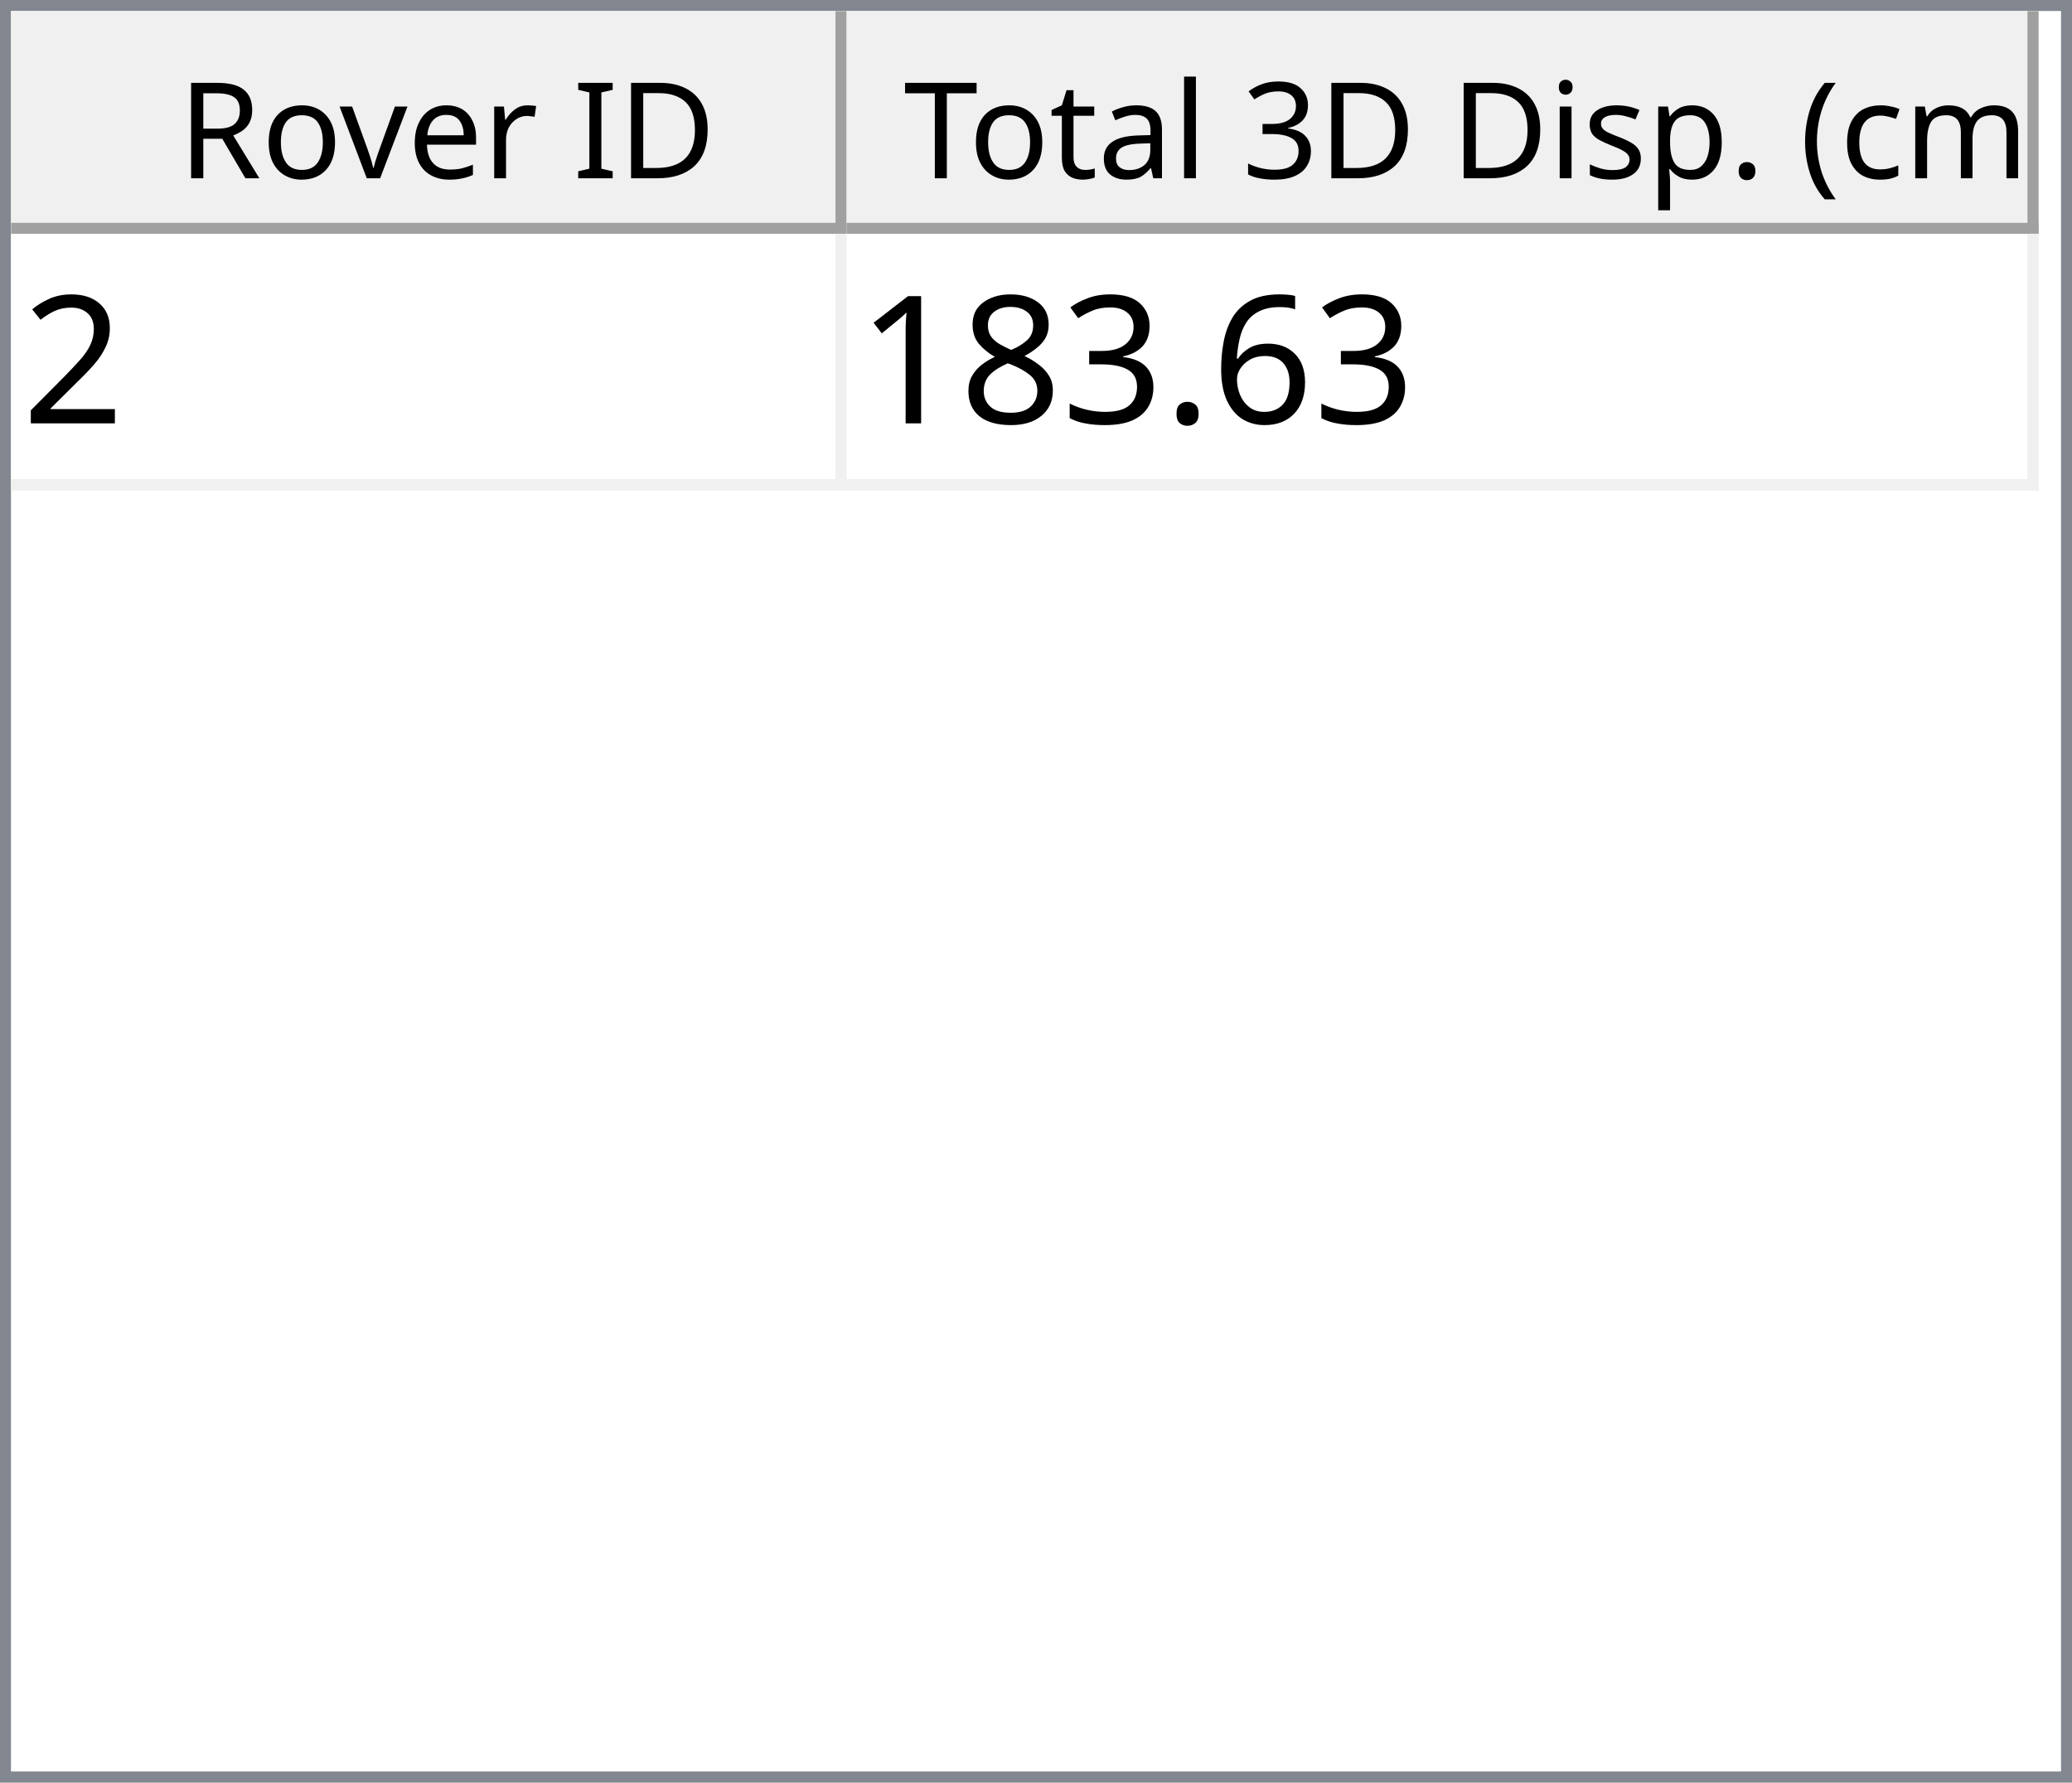
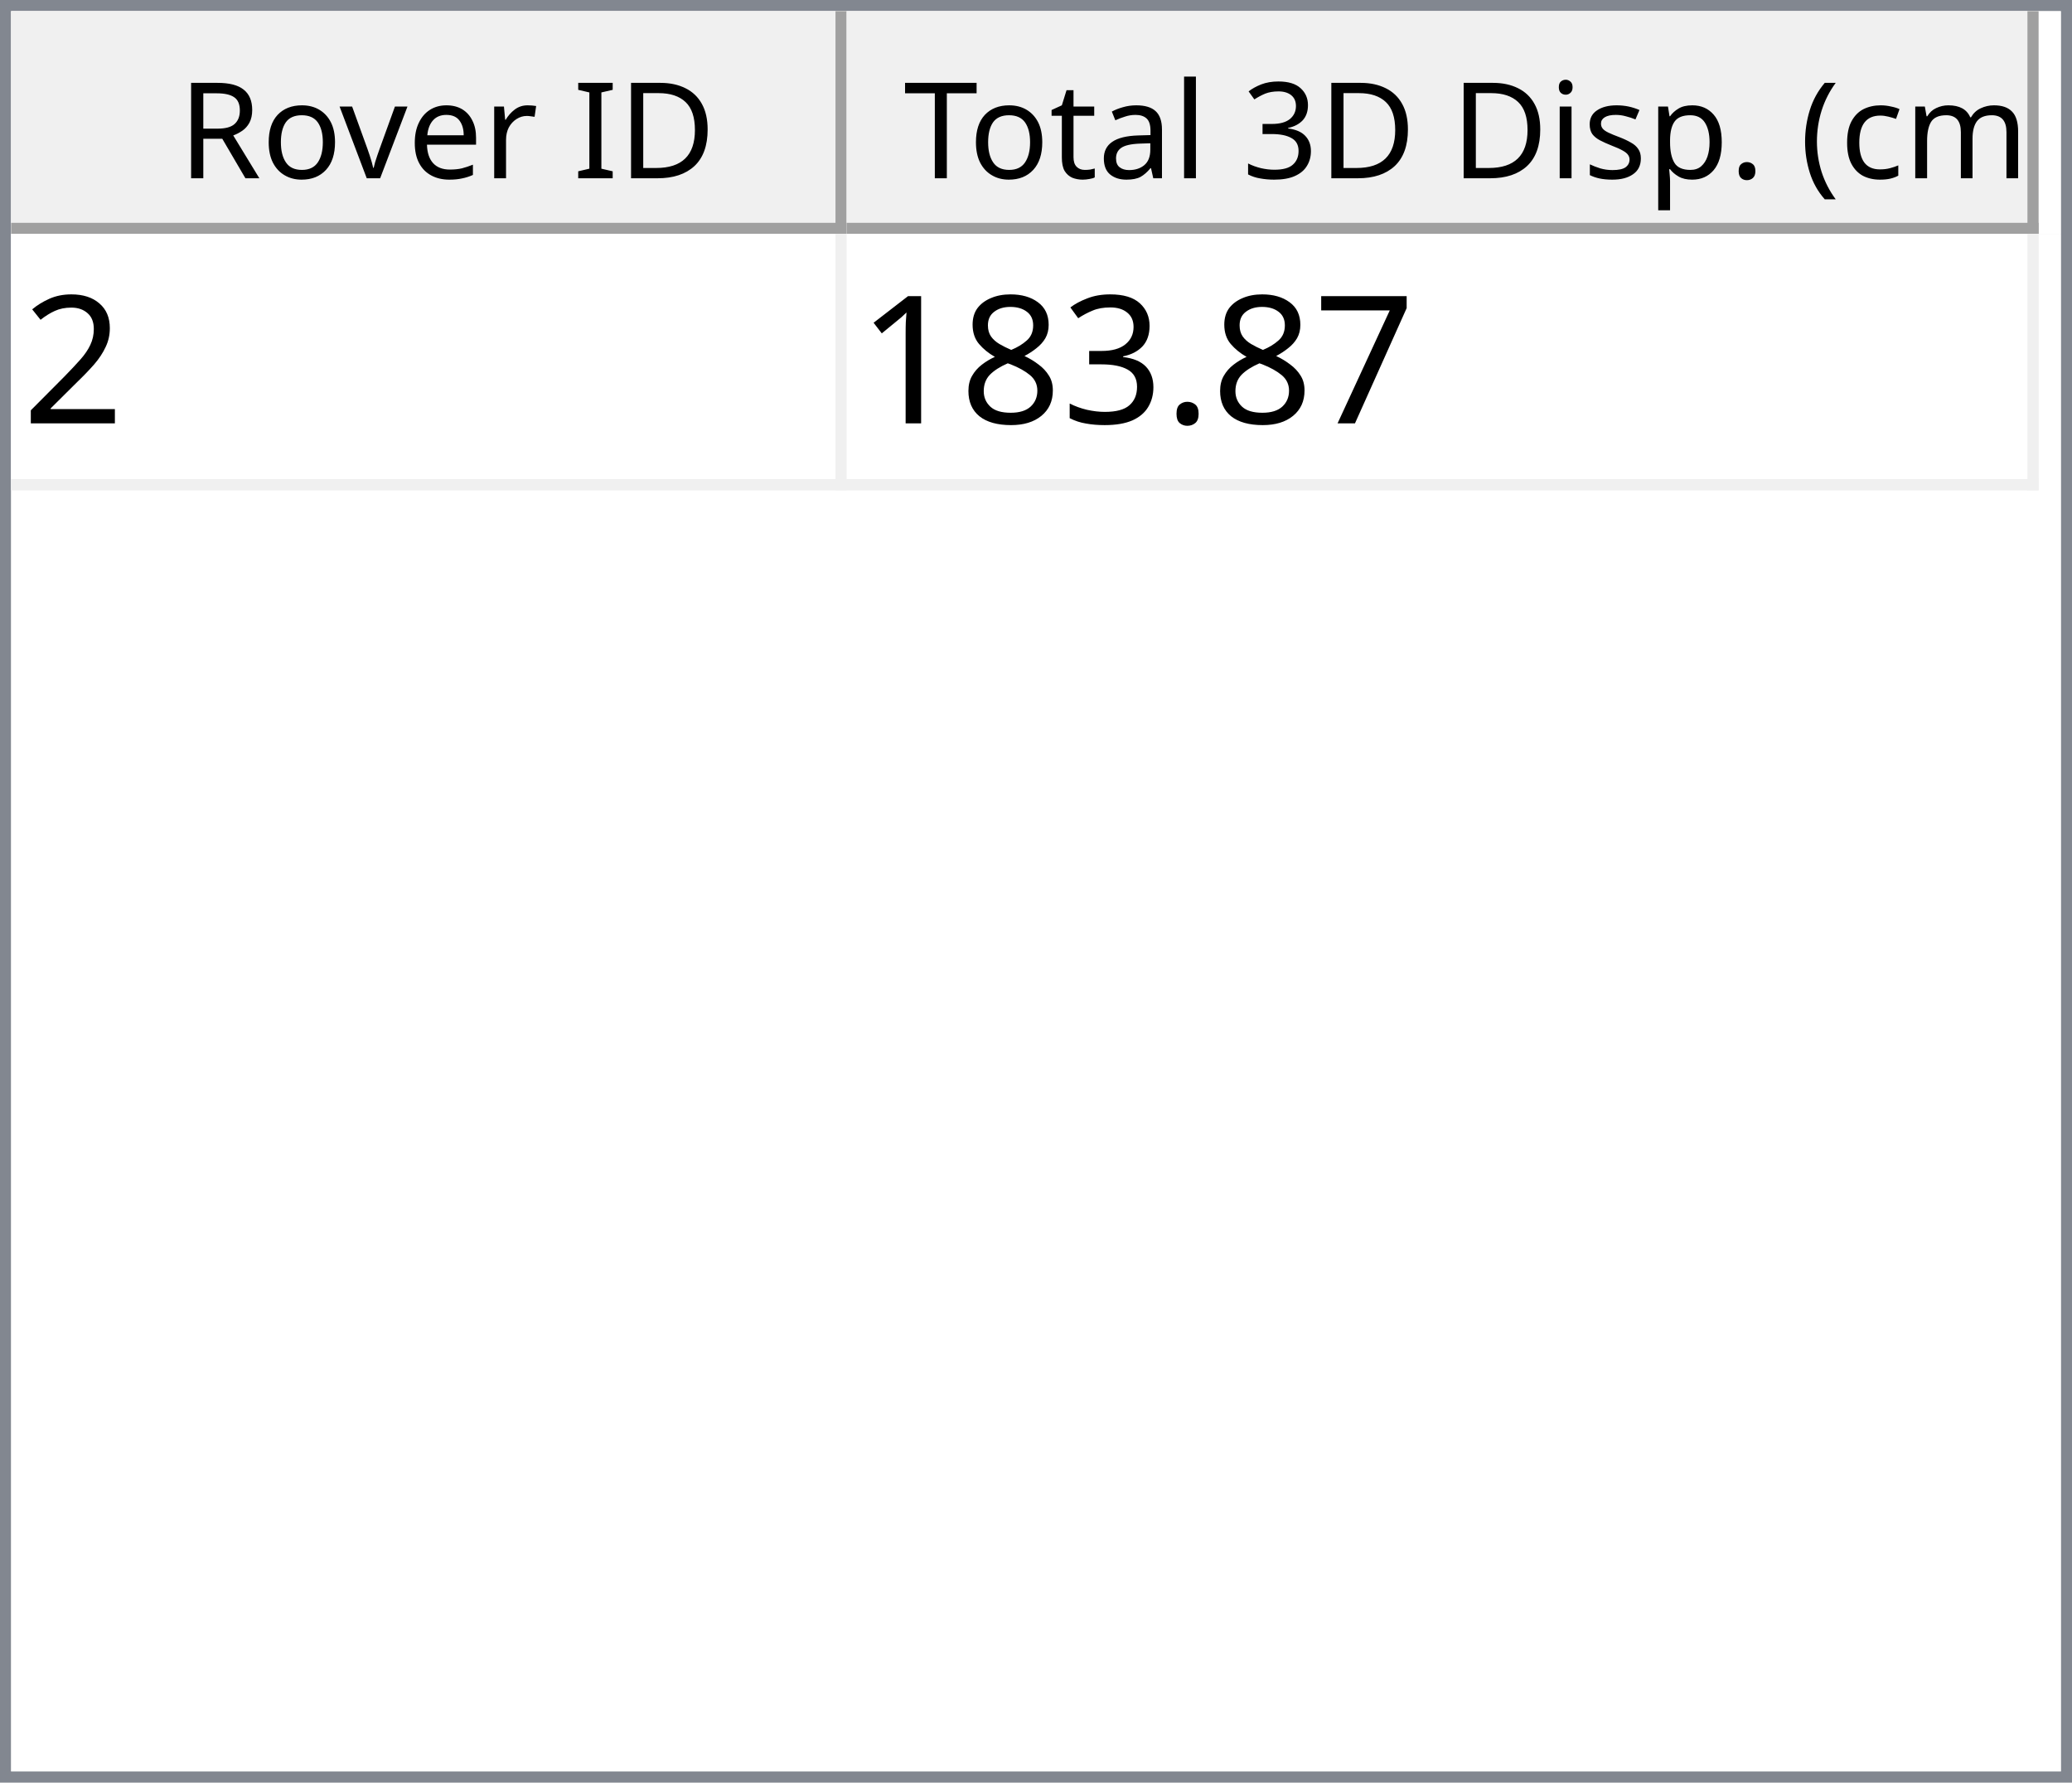
<svg xmlns="http://www.w3.org/2000/svg" style="fill-opacity:1; color-rendering:auto; color-interpolation:auto; text-rendering:auto; stroke:black; stroke-linecap:square; stroke-miterlimit:10; shape-rendering:auto; stroke-opacity:1; fill:black; stroke-dasharray:none; font-weight:normal; stroke-width:1; font-family:'Dialog'; font-style:normal; stroke-linejoin:miter; font-size:12px; stroke-dashoffset:0; image-rendering:auto;" width="186" height="160">
  <defs id="genericDefs" />
  <g>
    <defs id="defs1">
      <clipPath clipPathUnits="userSpaceOnUse" id="clipPath1">
        <path d="M0 0 L186 0 L186 160 L0 160 L0 0 Z" />
      </clipPath>
      <clipPath clipPathUnits="userSpaceOnUse" id="clipPath2">
        <path d="M0 0 L0 160 L186 160 L186 0 Z" />
      </clipPath>
      <clipPath clipPathUnits="userSpaceOnUse" id="clipPath3">
        <path d="M0 0 L0 20 L184 20 L184 0 Z" />
      </clipPath>
      <clipPath clipPathUnits="userSpaceOnUse" id="clipPath4">
        <path d="M0 0 L0 20 L75 20 L75 0 Z" />
      </clipPath>
      <clipPath clipPathUnits="userSpaceOnUse" id="clipPath5">
        <path d="M1 1 L1 19 L74 19 L74 1 Z" />
      </clipPath>
      <clipPath clipPathUnits="userSpaceOnUse" id="clipPath6">
        <path d="M0 0 L0 18 L73 18 L73 0 Z" />
      </clipPath>
      <clipPath clipPathUnits="userSpaceOnUse" id="clipPath7">
        <path d="M-0.5 -0.5 L-0.5 19.5 L74.5 19.5 L74.5 -0.5 Z" />
      </clipPath>
      <clipPath clipPathUnits="userSpaceOnUse" id="clipPath8">
        <path d="M0 0 L0 20 L107 20 L107 0 Z" />
      </clipPath>
      <clipPath clipPathUnits="userSpaceOnUse" id="clipPath9">
        <path d="M1 1 L1 19 L106 19 L106 1 Z" />
      </clipPath>
      <clipPath clipPathUnits="userSpaceOnUse" id="clipPath10">
        <path d="M0 0 L0 18 L105 18 L105 0 Z" />
      </clipPath>
      <clipPath clipPathUnits="userSpaceOnUse" id="clipPath11">
        <path d="M-0.5 -0.5 L-0.5 19.5 L106.5 19.5 L106.5 -0.5 Z" />
      </clipPath>
      <clipPath clipPathUnits="userSpaceOnUse" id="clipPath12">
        <path d="M0 0 L0 138 L184 138 L184 0 Z" />
      </clipPath>
      <clipPath clipPathUnits="userSpaceOnUse" id="clipPath13">
        <path d="M0 0 L0 23 L182 23 L182 0 Z" />
      </clipPath>
      <clipPath clipPathUnits="userSpaceOnUse" id="clipPath14">
        <path d="M-0.5 -0.5 L-0.5 22.5 L181.5 22.5 L181.5 -0.5 Z" />
      </clipPath>
      <clipPath clipPathUnits="userSpaceOnUse" id="clipPath15">
        <path d="M0 0 L0 22 L74 22 L74 0 Z" />
      </clipPath>
      <clipPath clipPathUnits="userSpaceOnUse" id="clipPath16">
        <path d="M0 0 L0 22 L106 22 L106 0 Z" />
      </clipPath>
      <font horiz-adv-x="64.551" id="font1">
        <font-face ascent="107.91" descent="25.098" units-per-em="100" style="font-style:normal; font-family:Segoe UI; font-weight:normal;" />
        <missing-glyph horiz-adv-x="64.551" d="M8.109 0 L8.109 68.266 L56.453 68.266 L56.453 0 L8.109 0 ZM15.328 7.234 L49.219 7.234 L49.219 61.031 L15.328 61.031 L15.328 7.234 Z" />
        <glyph unicode="D" horiz-adv-x="70.117" d="M9.188 0 L9.188 70.016 L28.516 70.016 Q65.531 70.016 65.531 35.891 Q65.531 19.672 55.25 9.836 Q44.969 0 27.734 0 L9.188 0 ZM17.391 62.594 L17.391 7.422 L27.828 7.422 Q41.609 7.422 49.273 14.797 Q56.938 22.172 56.938 35.688 Q56.938 62.594 28.328 62.594 L17.391 62.594 Z" />
        <glyph unicode="I" horiz-adv-x="26.611" d="M17.391 0 L9.188 0 L9.188 70.016 L17.391 70.016 L17.391 0 Z" />
        <glyph unicode=" " horiz-adv-x="27.393" d="" />
        <glyph unicode="r" horiz-adv-x="34.766" d="M34.188 41.891 Q32.078 43.5 28.125 43.5 Q23 43.5 19.555 38.672 Q16.109 33.844 16.109 25.484 L16.109 0 L8.109 0 L8.109 50 L16.109 50 L16.109 39.703 L16.312 39.703 Q18.016 44.969 21.531 47.922 Q25.047 50.875 29.391 50.875 Q32.516 50.875 34.188 50.203 L34.188 41.891 Z" />
        <glyph unicode="e" horiz-adv-x="52.295" d="M48.297 23 L12.984 23 Q13.188 14.656 17.484 10.109 Q21.781 5.562 29.297 5.562 Q37.75 5.562 44.828 11.141 L44.828 3.609 Q38.234 -1.172 27.391 -1.172 Q16.797 -1.172 10.742 5.641 Q4.688 12.453 4.688 24.812 Q4.688 36.469 11.305 43.82 Q17.922 51.172 27.734 51.172 Q37.547 51.172 42.922 44.828 Q48.297 38.484 48.297 27.203 L48.297 23 ZM40.094 29.781 Q40.047 36.719 36.75 40.578 Q33.453 44.438 27.594 44.438 Q21.922 44.438 17.969 40.383 Q14.016 36.328 13.094 29.781 L40.094 29.781 Z" />
        <glyph unicode="v" horiz-adv-x="47.9" d="M47.406 50 L27.484 0 L19.625 0 L0.688 50 L9.469 50 L22.172 13.672 Q23.578 9.672 23.922 6.688 L24.125 6.688 Q24.609 10.453 25.688 13.484 L38.969 50 L47.406 50 Z" />
        <glyph unicode="o" horiz-adv-x="58.594" d="M29 -1.172 Q17.922 -1.172 11.305 5.836 Q4.688 12.844 4.688 24.422 Q4.688 37.016 11.57 44.094 Q18.453 51.172 30.172 51.172 Q41.359 51.172 47.633 44.289 Q53.906 37.406 53.906 25.203 Q53.906 13.234 47.141 6.031 Q40.375 -1.172 29 -1.172 ZM29.594 44.438 Q21.875 44.438 17.383 39.188 Q12.891 33.938 12.891 24.703 Q12.891 15.828 17.43 10.695 Q21.969 5.562 29.594 5.562 Q37.359 5.562 41.531 10.594 Q45.703 15.625 45.703 24.906 Q45.703 34.281 41.531 39.359 Q37.359 44.438 29.594 44.438 Z" />
        <glyph unicode="R" horiz-adv-x="59.814" d="M59.375 0 L49.609 0 L37.891 19.625 Q36.281 22.359 34.766 24.289 Q33.25 26.219 31.664 27.438 Q30.078 28.656 28.25 29.219 Q26.422 29.781 24.125 29.781 L17.391 29.781 L17.391 0 L9.188 0 L9.188 70.016 L30.078 70.016 Q34.672 70.016 38.555 68.867 Q42.438 67.719 45.289 65.375 Q48.141 63.031 49.758 59.547 Q51.375 56.062 51.375 51.375 Q51.375 47.703 50.273 44.656 Q49.172 41.609 47.148 39.211 Q45.125 36.812 42.266 35.133 Q39.406 33.453 35.844 32.516 L35.844 32.328 Q37.594 31.547 38.891 30.547 Q40.188 29.547 41.359 28.18 Q42.531 26.812 43.68 25.078 Q44.828 23.344 46.234 21.047 L59.375 0 ZM17.391 62.594 L17.391 37.203 L28.516 37.203 Q31.594 37.203 34.203 38.133 Q36.812 39.062 38.719 40.797 Q40.625 42.531 41.703 45.047 Q42.781 47.562 42.781 50.688 Q42.781 56.297 39.141 59.445 Q35.5 62.594 28.609 62.594 L17.391 62.594 Z" />
        <glyph unicode=")" horiz-adv-x="30.176" d="M8.297 -15.922 L1.172 -15.922 Q16.406 2.344 16.406 26.812 Q16.406 51.469 1.078 70.016 L8.297 70.016 Q23.531 52.156 23.531 26.703 Q23.531 1.375 8.297 -15.922 Z" />
        <glyph unicode="m" horiz-adv-x="86.133" d="M79.109 0 L71.094 0 L71.094 28.719 Q71.094 37.016 68.531 40.727 Q65.969 44.438 59.906 44.438 Q54.781 44.438 51.195 39.75 Q47.609 35.062 47.609 28.516 L47.609 0 L39.594 0 L39.594 29.688 Q39.594 44.438 28.219 44.438 Q22.953 44.438 19.531 40.016 Q16.109 35.594 16.109 28.516 L16.109 0 L8.109 0 L8.109 50 L16.109 50 L16.109 42.094 L16.312 42.094 Q21.625 51.172 31.844 51.172 Q36.969 51.172 40.773 48.312 Q44.578 45.453 46 40.828 Q51.562 51.172 62.594 51.172 Q79.109 51.172 79.109 30.812 L79.109 0 Z" />
        <glyph unicode="c" horiz-adv-x="46.191" d="M42.188 2.297 Q36.422 -1.172 28.516 -1.172 Q17.828 -1.172 11.258 5.789 Q4.688 12.75 4.688 23.828 Q4.688 36.188 11.766 43.68 Q18.844 51.172 30.672 51.172 Q37.25 51.172 42.281 48.734 L42.281 40.531 Q36.719 44.438 30.375 44.438 Q22.703 44.438 17.797 38.945 Q12.891 33.453 12.891 24.516 Q12.891 15.719 17.508 10.641 Q22.125 5.562 29.891 5.562 Q36.422 5.562 42.188 9.906 L42.188 2.297 Z" />
        <glyph unicode="(" horiz-adv-x="30.176" d="M29.109 -15.922 L21.969 -15.922 Q6.844 1.375 6.844 26.703 Q6.844 52.156 21.969 70.016 L29.203 70.016 Q13.875 51.469 13.875 26.812 Q13.875 2.344 29.109 -15.922 Z" />
        <glyph unicode="." horiz-adv-x="21.68" d="M10.891 -1.078 Q8.641 -1.078 7.055 0.539 Q5.469 2.156 5.469 4.391 Q5.469 6.641 7.055 8.273 Q8.641 9.906 10.891 9.906 Q13.188 9.906 14.797 8.273 Q16.406 6.641 16.406 4.391 Q16.406 2.156 14.797 0.539 Q13.188 -1.078 10.891 -1.078 Z" />
        <glyph unicode="p" horiz-adv-x="58.789" d="M16.312 7.234 L16.109 7.234 L16.109 -23 L8.109 -23 L8.109 50 L16.109 50 L16.109 41.219 L16.312 41.219 Q22.219 51.172 33.594 51.172 Q43.266 51.172 48.688 44.461 Q54.109 37.75 54.109 26.469 Q54.109 13.922 48 6.375 Q41.891 -1.172 31.297 -1.172 Q21.578 -1.172 16.312 7.234 ZM16.109 27.391 L16.109 20.406 Q16.109 14.203 20.141 9.883 Q24.172 5.562 30.375 5.562 Q37.641 5.562 41.773 11.133 Q45.906 16.703 45.906 26.609 Q45.906 34.969 42.047 39.703 Q38.188 44.438 31.594 44.438 Q24.609 44.438 20.359 39.578 Q16.109 34.719 16.109 27.391 Z" />
        <glyph unicode="s" horiz-adv-x="42.432" d="M5.078 1.812 L5.078 10.406 Q11.625 5.562 19.484 5.562 Q30.031 5.562 30.031 12.594 Q30.031 14.594 29.125 15.992 Q28.219 17.391 26.68 18.461 Q25.141 19.531 23.07 20.383 Q21 21.234 18.609 22.172 Q15.281 23.484 12.766 24.828 Q10.25 26.172 8.57 27.859 Q6.891 29.547 6.031 31.695 Q5.172 33.844 5.172 36.719 Q5.172 40.234 6.789 42.945 Q8.406 45.656 11.086 47.484 Q13.766 49.312 17.211 50.242 Q20.656 51.172 24.312 51.172 Q30.812 51.172 35.938 48.922 L35.938 40.828 Q30.422 44.438 23.25 44.438 Q21 44.438 19.195 43.922 Q17.391 43.406 16.094 42.477 Q14.797 41.547 14.086 40.258 Q13.375 38.969 13.375 37.406 Q13.375 35.453 14.086 34.133 Q14.797 32.812 16.164 31.789 Q17.531 30.766 19.484 29.938 Q21.438 29.109 23.922 28.125 Q27.25 26.859 29.883 25.516 Q32.516 24.172 34.375 22.484 Q36.234 20.797 37.234 18.602 Q38.234 16.406 38.234 13.375 Q38.234 9.672 36.602 6.938 Q34.969 4.203 32.234 2.398 Q29.5 0.594 25.93 -0.289 Q22.359 -1.172 18.453 -1.172 Q10.75 -1.172 5.078 1.812 Z" />
        <glyph unicode="i" horiz-adv-x="24.219" d="M12.203 62.703 Q10.062 62.703 8.547 64.164 Q7.031 65.625 7.031 67.875 Q7.031 70.125 8.547 71.609 Q10.062 73.094 12.203 73.094 Q14.406 73.094 15.945 71.609 Q17.484 70.125 17.484 67.875 Q17.484 65.719 15.945 64.211 Q14.406 62.703 12.203 62.703 ZM16.109 0 L8.109 0 L8.109 50 L16.109 50 L16.109 0 Z" />
        <glyph unicode="3" horiz-adv-x="53.906" d="M46.531 19.828 Q46.531 15.094 44.75 11.211 Q42.969 7.328 39.719 4.57 Q36.469 1.812 31.93 0.297 Q27.391 -1.219 21.922 -1.219 Q11.922 -1.219 6 2.594 L6 11.188 Q13.094 5.609 22.219 5.609 Q25.875 5.609 28.828 6.539 Q31.781 7.469 33.906 9.227 Q36.031 10.984 37.18 13.477 Q38.328 15.969 38.328 19.094 Q38.328 32.812 18.797 32.812 L12.984 32.812 L12.984 39.594 L18.5 39.594 Q35.797 39.594 35.797 52.484 Q35.797 64.406 22.609 64.406 Q15.188 64.406 8.688 59.422 L8.688 67.188 Q15.375 71.188 24.609 71.188 Q29 71.188 32.57 69.969 Q36.141 68.75 38.68 66.555 Q41.219 64.359 42.609 61.281 Q44 58.203 44 54.5 Q44 40.672 30.031 36.719 L30.031 36.531 Q33.594 36.141 36.625 34.797 Q39.656 33.453 41.852 31.305 Q44.047 29.156 45.289 26.25 Q46.531 23.344 46.531 19.828 Z" />
        <glyph unicode="l" horiz-adv-x="24.219" d="M16.109 0 L8.109 0 L8.109 74.031 L16.109 74.031 L16.109 0 Z" />
        <glyph unicode="a" horiz-adv-x="50.879" d="M43.891 0 L35.891 0 L35.891 7.812 L35.688 7.812 Q30.469 -1.172 20.312 -1.172 Q12.844 -1.172 8.617 2.781 Q4.391 6.734 4.391 13.281 Q4.391 27.297 20.906 29.594 L35.891 31.688 Q35.891 44.438 25.594 44.438 Q16.547 44.438 9.281 38.281 L9.281 46.484 Q16.656 51.172 26.266 51.172 Q43.891 51.172 43.891 32.516 L43.891 0 ZM35.891 25.297 L23.828 23.641 Q18.266 22.859 15.43 20.875 Q12.594 18.891 12.594 13.875 Q12.594 10.203 15.211 7.883 Q17.828 5.562 22.172 5.562 Q28.125 5.562 32.008 9.742 Q35.891 13.922 35.891 20.312 L35.891 25.297 Z" />
        <glyph unicode="t" horiz-adv-x="33.887" d="M31.297 0.484 Q28.469 -1.078 23.828 -1.078 Q10.688 -1.078 10.688 13.578 L10.688 43.172 L2.094 43.172 L2.094 50 L10.688 50 L10.688 62.203 L18.703 64.797 L18.703 50 L31.297 50 L31.297 43.172 L18.703 43.172 L18.703 14.984 Q18.703 9.969 20.414 7.82 Q22.125 5.672 26.078 5.672 Q29.109 5.672 31.297 7.328 L31.297 0.484 Z" />
        <glyph unicode="T" horiz-adv-x="52.393" d="M50.594 62.594 L30.375 62.594 L30.375 0 L22.172 0 L22.172 62.594 L2 62.594 L2 70.016 L50.594 70.016 L50.594 62.594 Z" />
      </font>
      <font horiz-adv-x="75.0" id="font2">
        <font-face ascent="100.537" descent="21.973" units-per-em="100" style="font-style:normal; font-family:sans-serif; font-weight:normal;" />
        <missing-glyph horiz-adv-x="75.0" d="M12.5 0 L12.5 62.5 L62.5 62.5 L62.5 0 L12.5 0 ZM14.062 1.562 L60.938 1.562 L60.938 60.938 L14.062 60.938 L14.062 1.562 Z" />
        <glyph unicode="2" horiz-adv-x="55.615" d="M50.344 8.453 L50.344 0 L3.031 0 Q2.938 3.172 4.047 6.109 Q5.859 10.938 9.836 15.625 Q13.812 20.312 21.344 26.469 Q33.016 36.031 37.117 41.625 Q41.219 47.219 41.219 52.203 Q41.219 57.422 37.477 61.008 Q33.734 64.594 27.734 64.594 Q21.391 64.594 17.578 60.789 Q13.766 56.984 13.719 50.25 L4.688 51.172 Q5.609 61.281 11.664 66.578 Q17.719 71.875 27.938 71.875 Q38.234 71.875 44.242 66.164 Q50.25 60.453 50.25 52 Q50.25 47.703 48.492 43.555 Q46.734 39.406 42.656 34.812 Q38.578 30.219 29.109 22.219 Q21.188 15.578 18.945 13.211 Q16.703 10.844 15.234 8.453 L50.344 8.453 Z" />
-         <glyph unicode="6" horiz-adv-x="55.615" d="M49.75 54.047 L41.016 53.375 Q39.844 58.547 37.703 60.891 Q34.125 64.656 28.906 64.656 Q24.703 64.656 21.531 62.312 Q17.391 59.281 14.992 53.469 Q12.594 47.656 12.5 36.922 Q15.672 41.75 20.266 44.094 Q24.859 46.438 29.891 46.438 Q38.672 46.438 44.852 39.969 Q51.031 33.5 51.031 23.25 Q51.031 16.5 48.125 10.719 Q45.219 4.938 40.141 1.859 Q35.062 -1.219 28.609 -1.219 Q17.625 -1.219 10.695 6.859 Q3.766 14.938 3.766 33.5 Q3.766 54.25 11.422 63.672 Q18.109 71.875 29.438 71.875 Q37.891 71.875 43.289 67.141 Q48.688 62.406 49.75 54.047 ZM13.875 23.188 Q13.875 18.656 15.797 14.508 Q17.719 10.359 21.188 8.18 Q24.656 6 28.469 6 Q34.031 6 38.039 10.492 Q42.047 14.984 42.047 22.703 Q42.047 30.125 38.086 34.398 Q34.125 38.672 28.125 38.672 Q22.172 38.672 18.023 34.398 Q13.875 30.125 13.875 23.188 Z" />
+         <glyph unicode="7" horiz-adv-x="55.615" d="M4.734 62.203 L4.734 70.656 L51.078 70.656 L51.078 63.812 Q44.234 56.547 37.523 44.484 Q30.812 32.422 27.156 19.672 Q24.516 10.688 23.781 0 L14.75 0 Q14.891 8.453 18.062 20.414 Q21.234 32.375 27.172 43.484 Q33.109 54.594 39.797 62.203 L4.734 62.203 Z" />
        <glyph unicode="." horiz-adv-x="27.783" d="M9.078 0 L9.078 10.016 L19.094 10.016 L19.094 0 L9.078 0 Z" />
        <glyph unicode="3" horiz-adv-x="55.615" d="M4.203 18.891 L12.984 20.062 Q14.5 12.594 18.141 9.297 Q21.781 6 27 6 Q33.203 6 37.477 10.297 Q41.75 14.594 41.75 20.953 Q41.75 27 37.797 30.93 Q33.844 34.859 27.734 34.859 Q25.25 34.859 21.531 33.891 L22.516 41.609 Q23.391 41.5 23.922 41.5 Q29.547 41.5 34.039 44.43 Q38.531 47.359 38.531 53.469 Q38.531 58.297 35.258 61.477 Q31.984 64.656 26.812 64.656 Q21.688 64.656 18.266 61.43 Q14.844 58.203 13.875 51.766 L5.078 53.328 Q6.688 62.156 12.398 67.016 Q18.109 71.875 26.609 71.875 Q32.469 71.875 37.398 69.359 Q42.328 66.844 44.945 62.5 Q47.562 58.156 47.562 53.266 Q47.562 48.641 45.07 44.828 Q42.578 41.016 37.703 38.766 Q44.047 37.312 47.562 32.695 Q51.078 28.078 51.078 21.141 Q51.078 11.766 44.242 5.25 Q37.406 -1.266 26.953 -1.266 Q17.531 -1.266 11.305 4.352 Q5.078 9.969 4.203 18.891 Z" />
        <glyph unicode="8" horiz-adv-x="55.615" d="M17.672 38.812 Q12.203 40.828 9.57 44.539 Q6.938 48.25 6.938 53.422 Q6.938 61.234 12.555 66.555 Q18.172 71.875 27.484 71.875 Q36.859 71.875 42.578 66.43 Q48.297 60.984 48.297 53.172 Q48.297 48.188 45.68 44.508 Q43.062 40.828 37.75 38.812 Q44.344 36.672 47.781 31.883 Q51.219 27.094 51.219 20.453 Q51.219 11.281 44.727 5.031 Q38.234 -1.219 27.641 -1.219 Q17.047 -1.219 10.547 5.055 Q4.047 11.328 4.047 20.703 Q4.047 27.688 7.594 32.398 Q11.141 37.109 17.672 38.812 ZM15.922 53.719 Q15.922 48.641 19.195 45.414 Q22.469 42.188 27.688 42.188 Q32.766 42.188 36.016 45.383 Q39.266 48.578 39.266 53.219 Q39.266 58.062 35.914 61.359 Q32.562 64.656 27.594 64.656 Q22.562 64.656 19.242 61.43 Q15.922 58.203 15.922 53.719 ZM13.094 20.656 Q13.094 16.891 14.875 13.375 Q16.656 9.859 20.172 7.93 Q23.688 6 27.734 6 Q34.031 6 38.133 10.055 Q42.234 14.109 42.234 20.359 Q42.234 26.703 38.016 30.859 Q33.797 35.016 27.438 35.016 Q21.234 35.016 17.164 30.914 Q13.094 26.812 13.094 20.656 Z" />
        <glyph unicode="1" horiz-adv-x="55.615" d="M37.25 0 L28.469 0 L28.469 56 Q25.297 52.984 20.141 49.953 Q14.984 46.922 10.891 45.406 L10.891 53.906 Q18.266 57.375 23.781 62.305 Q29.297 67.234 31.594 71.875 L37.25 71.875 L37.25 0 Z" />
      </font>
    </defs>
    <g style="fill:white; stroke:white;">
      <rect x="0" y="0" width="186" style="clip-path:url(#clipPath1); stroke:none;" height="160" />
    </g>
    <g style="fill:white; text-rendering:optimizeSpeed; color-rendering:optimizeSpeed; image-rendering:optimizeSpeed; shape-rendering:crispEdges; stroke:white; color-interpolation:sRGB;">
      <rect x="0" width="186" height="160" y="0" style="stroke:none;" />
      <path style="stroke:none;" d="M0 160 L186 160 L186 0 L0 0 Z" />
    </g>
    <g style="fill:rgb(240,240,240); font-family:'Segoe UI'; stroke:rgb(240,240,240);">
      <rect x="0" y="0" width="186" style="clip-path:url(#clipPath2); stroke:none;" height="160" />
    </g>
    <g style="fill:rgb(130,135,144); font-family:'Segoe UI'; stroke:rgb(130,135,144);">
      <path d="M0 0 L186 0 L186 160 L0 160 L0 0 ZM1 1 L185 1 L185 159 L1 159 L1 1 Z" style="fill-rule:evenodd; clip-path:url(#clipPath2); stroke:none;" />
    </g>
    <g style="fill:white; font-family:'Segoe UI'; stroke:white;" transform="translate(1,1)">
      <rect x="0" y="0" width="184" style="clip-path:url(#clipPath3); stroke:none;" height="20" />
    </g>
    <g style="fill:rgb(240,240,240); font-family:'Segoe UI'; stroke:rgb(240,240,240);" transform="translate(1,1)">
      <rect x="0" y="0" width="75" style="clip-path:url(#clipPath4); stroke:none;" height="20" />
    </g>
    <g style="font-family:'Segoe UI';" transform="translate(2,2)">
      <text x="14" xml:space="preserve" y="14" style="clip-path:url(#clipPath6); stroke:none;">Rover ID</text>
    </g>
    <g style="fill:rgb(160,160,160); font-family:'Segoe UI'; stroke:rgb(160,160,160); stroke-linejoin:bevel;" transform="translate(1.5,1.5)">
      <line x1="74" x2="74" y1="0" style="fill:none; clip-path:url(#clipPath7);" y2="19" />
    </g>
    <g style="fill:rgb(160,160,160); font-family:'Segoe UI'; stroke:rgb(160,160,160); stroke-linejoin:bevel;" transform="matrix(1,0,0,1,1,1) translate(0.5,0.5)">
      <line x1="0" x2="74" y1="19" style="fill:none; clip-path:url(#clipPath7);" y2="19" />
    </g>
    <g style="fill:rgb(240,240,240); font-family:'Segoe UI'; stroke:rgb(240,240,240);" transform="translate(76,1)">
      <rect x="0" y="0" width="107" style="clip-path:url(#clipPath8); stroke:none;" height="20" />
    </g>
    <g style="font-family:'Segoe UI';" transform="translate(77,2)">
      <text x="1" xml:space="preserve" y="14" style="clip-path:url(#clipPath10); stroke:none;"> Total 3D Disp. (cm)</text>
    </g>
    <g style="fill:rgb(160,160,160); font-family:'Segoe UI'; stroke:rgb(160,160,160); stroke-linejoin:bevel;" transform="translate(76.5,1.5)">
      <line x1="106" x2="106" y1="0" style="fill:none; clip-path:url(#clipPath11);" y2="19" />
    </g>
    <g style="fill:rgb(160,160,160); font-family:'Segoe UI'; stroke:rgb(160,160,160); stroke-linejoin:bevel;" transform="matrix(1,0,0,1,76,1) translate(0.5,0.5)">
      <line x1="0" x2="106" y1="19" style="fill:none; clip-path:url(#clipPath11);" y2="19" />
    </g>
    <g style="fill:white; font-family:'Segoe UI'; stroke:white;" transform="translate(1,21)">
      <rect x="0" y="0" width="184" style="clip-path:url(#clipPath12); stroke:none;" height="138" />
    </g>
    <g style="fill:rgb(240,240,240); font-size:16px; font-family:sans-serif; stroke:rgb(240,240,240);" transform="translate(1,21)">
      <rect x="0" y="0" width="182" style="clip-path:url(#clipPath13); stroke:none;" height="23" />
      <line transform="translate(0.5,0.5)" x1="0" x2="181" y1="22" style="clip-path:url(#clipPath14); fill:none; stroke-linejoin:bevel;" y2="22" />
    </g>
    <g transform="matrix(1,0,0,1,1,21) translate(0.5,0.5)" style="fill:rgb(240,240,240); font-size:16px; font-family:sans-serif; stroke:rgb(240,240,240); stroke-linejoin:bevel;">
      <line x1="74" x2="74" y1="0" style="fill:none; clip-path:url(#clipPath14);" y2="22" />
    </g>
    <g transform="matrix(1,0,0,1,1,21) translate(0.5,0.5)" style="fill:rgb(240,240,240); font-size:16px; font-family:sans-serif; stroke:rgb(240,240,240); stroke-linejoin:bevel;">
      <line x1="181" x2="181" y1="0" style="fill:none; clip-path:url(#clipPath14);" y2="22" />
    </g>
    <g style="fill:white; font-size:16px; font-family:sans-serif; stroke:white;" transform="matrix(1,0,0,1,1,21)">
      <rect x="0" y="0" width="74" style="clip-path:url(#clipPath15); stroke:none;" height="22" />
      <text x="1" y="17" style="fill:black; clip-path:url(#clipPath15); stroke:none;" xml:space="preserve">2</text>
    </g>
    <g style="fill:white; font-size:16px; font-family:sans-serif; stroke:white;" transform="matrix(1,0,0,1,1,21) translate(75,0)">
      <rect x="0" y="0" width="106" style="clip-path:url(#clipPath16); stroke:none;" height="22" />
-       <text x="1" y="17" style="fill:black; clip-path:url(#clipPath16); stroke:none;" xml:space="preserve">183.63</text>
+       <text x="1" y="17" style="fill:black; clip-path:url(#clipPath16); stroke:none;" xml:space="preserve">183.87</text>
    </g>
  </g>
</svg>
